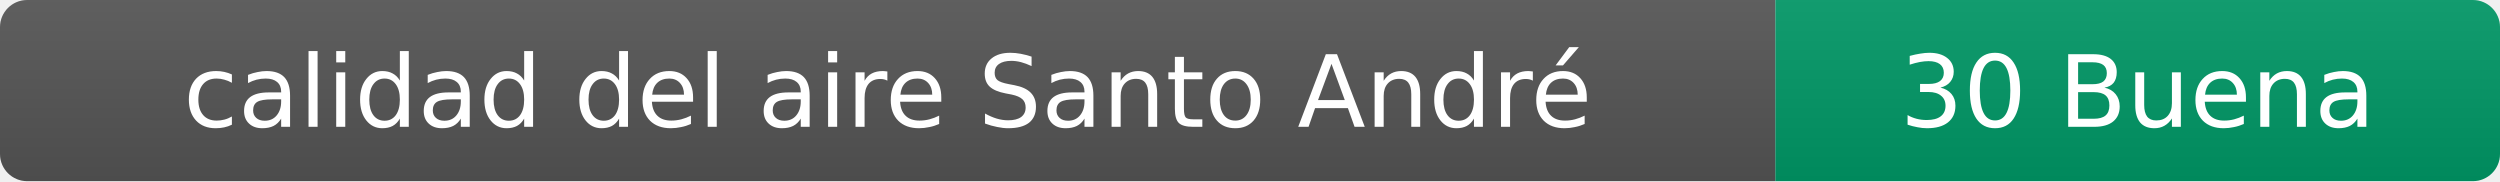
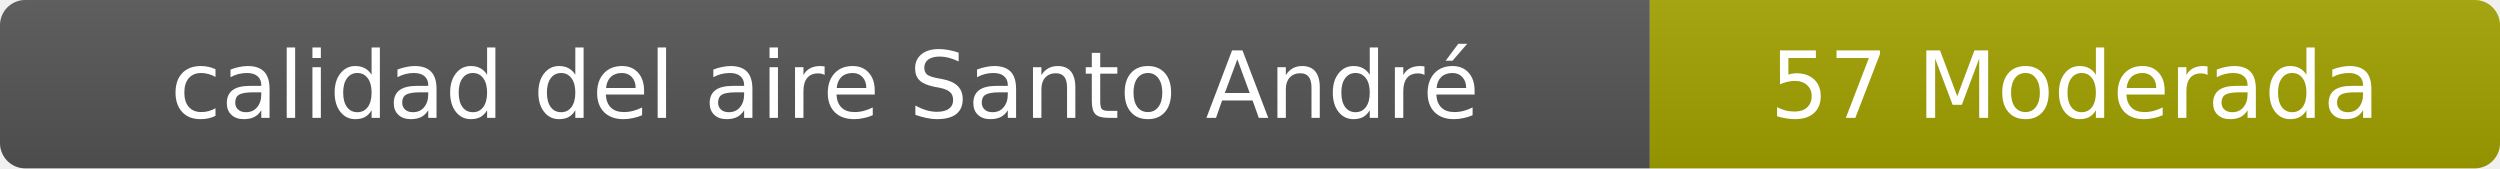
- <svg xmlns="http://www.w3.org/2000/svg" width="276" height="20" role="img" aria-label="calidad del aire: 30 Buena">
+ <svg xmlns="http://www.w3.org/2000/svg" width="297" height="20" role="img" aria-label="calidad del aire: 57 Moderada">
  <linearGradient id="s" x2="0" y2="100%">
    <stop offset="0" stop-color="#bbb" stop-opacity=".1" />
    <stop offset="1" stop-opacity=".1" />
  </linearGradient>
  <clipPath id="r">
-     <rect width="276" height="20" rx="3" fill="#fff" />
+     <rect width="297" height="20" rx="3" fill="#fff" />
  </clipPath>
  <g clip-path="url(#r)">
    <rect width="196" height="20" fill="#555" />
-     <rect x="196" width="80" height="20" fill="#009966" />
-     <rect width="276" height="20" fill="url(#s)" />
+     <rect x="196" width="101" height="20" fill="#a3a300" />
+     <rect width="297" height="20" fill="url(#s)" />
  </g>
  <g fill="#fff" text-anchor="middle" font-family="Verdana,Geneva,DejaVu Sans,sans-serif" font-size="11">
    <text x="98" y="14">calidad del aire Santo André</text>
-     <text x="236" y="14">30 Buena</text>
+     <text x="246.5" y="14">57 Moderada</text>
  </g>
</svg>
